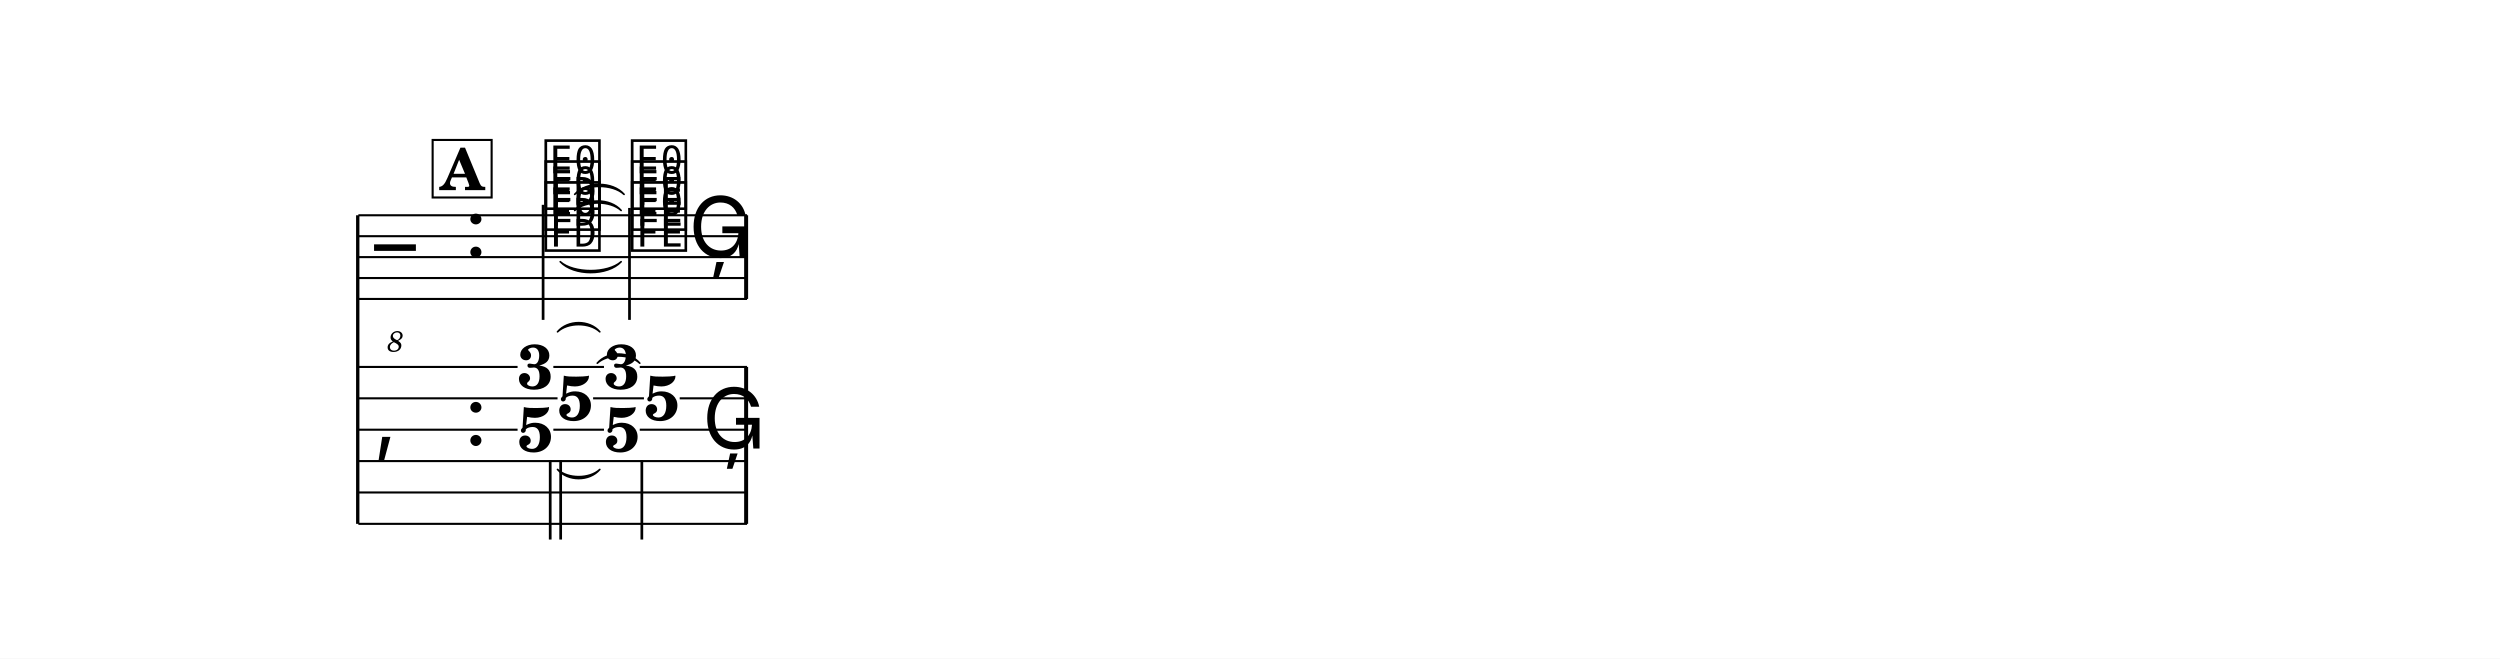
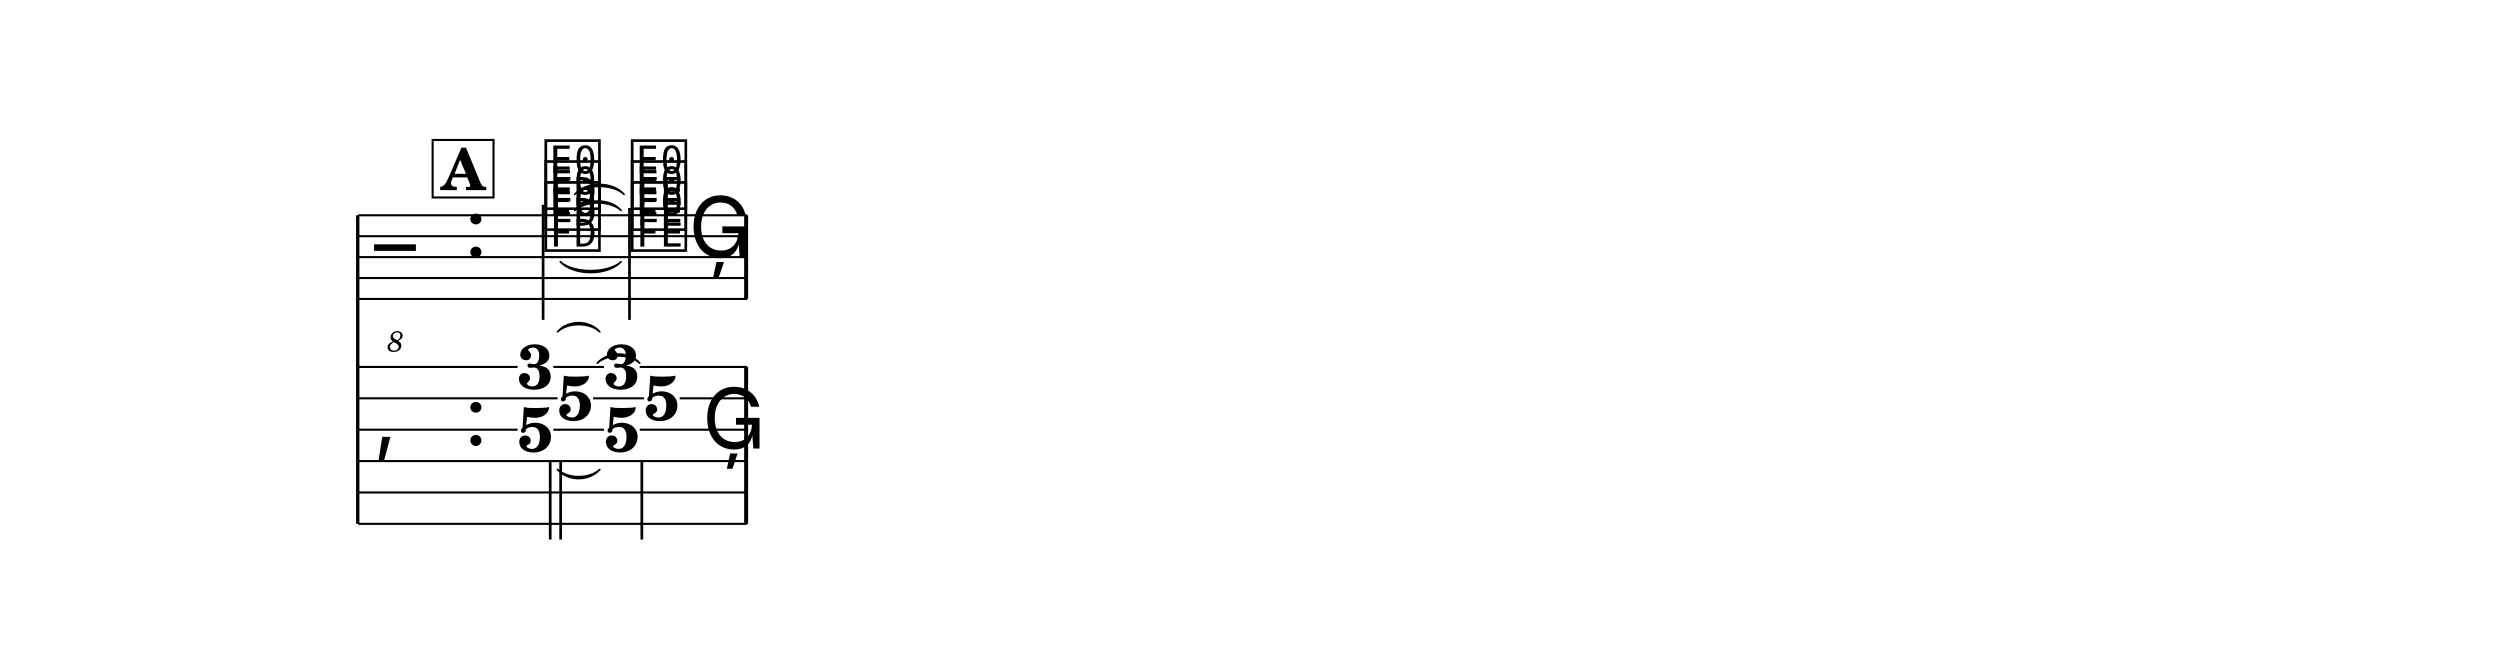
<svg xmlns="http://www.w3.org/2000/svg" width="1195.0" height="314.8" viewBox="0 0 119.50 31.48" font-family="TeX Gyre Schola, serif">
  <style>
  @font-face { font-family: 'Emmentaler'; src: local('Emmentaler'); }
  .music { font-family: 'Emmentaler', serif; }
</style>
  <rect x="0" y="0" width="119.50" height="31.48" fill="#FFFFFF" />
  <g transform="translate(8.54,0.00) scale(1,1)">
    <line x1="8.56" y1="10.29" x2="8.56" y2="25.04" stroke="#000000" stroke-width="0.160" />
    <line x1="8.59" y1="10.29" x2="27.17" y2="10.29" stroke="#000000" stroke-width="0.100" />
    <line x1="8.59" y1="11.29" x2="27.17" y2="11.29" stroke="#000000" stroke-width="0.100" />
    <line x1="8.59" y1="12.29" x2="27.17" y2="12.29" stroke="#000000" stroke-width="0.100" />
    <line x1="8.59" y1="13.29" x2="27.17" y2="13.29" stroke="#000000" stroke-width="0.100" />
    <line x1="8.59" y1="14.29" x2="27.17" y2="14.29" stroke="#000000" stroke-width="0.100" />
    <text class="music" x="9.34" y="13.29" font-size="4.00" data-pos="419"></text>
    <text x="10.36" y="16.81" font-size="1.39" font-style="italic" text-anchor="middle" data-pos="419">8</text>
    <text class="music" x="13.66" y="12.29" font-size="4.00"></text>
    <text class="music" x="17.36" y="11.79" font-size="4.00" data-pos="464"></text>
    <text class="music" x="17.36" y="10.79" font-size="4.00" data-pos="467"></text>
    <text class="music" x="17.36" y="9.79" font-size="4.00" data-pos="470"></text>
    <line x1="17.42" y1="9.79" x2="17.42" y2="15.29" stroke="#000000" stroke-width="0.130" />
    <text class="music" x="21.49" y="11.79" font-size="4.00" data-pos="477"></text>
    <text class="music" x="21.49" y="10.79" font-size="4.00" data-pos="480"></text>
    <text class="music" x="21.49" y="9.79" font-size="4.00" data-pos="483"></text>
    <line x1="21.55" y1="9.94" x2="21.55" y2="15.29" stroke="#000000" stroke-width="0.130" />
    <text class="music" x="24.38" y="12.29" font-size="4.00" data-pos="488"></text>
    <rect x="27.03" y="10.29" width="0.19" height="4.00" data-pos="489" />
    <text class="music" x="9.34" y="21.29" font-size="4.00"></text>
    <text class="music" x="13.66" y="21.29" font-size="4.00"></text>
    <rect x="27.03" y="17.54" width="0.19" height="7.50" data-pos="489" />
    <text x="17.05" y="18.58" font-size="3.00" font-weight="bold" text-anchor="middle" data-pos="463">3</text>
    <text x="18.96" y="20.08" font-size="3.00" font-weight="bold" text-anchor="middle" data-pos="463">5</text>
    <text x="17.05" y="21.58" font-size="3.00" font-weight="bold" text-anchor="middle" data-pos="463">5</text>
    <line x1="17.76" y1="22.00" x2="17.76" y2="25.79" stroke="#000000" stroke-width="0.130" />
    <line x1="18.26" y1="22.00" x2="18.26" y2="25.79" stroke="#000000" stroke-width="0.130" />
    <text x="21.19" y="18.58" font-size="3.00" font-weight="bold" text-anchor="middle" data-pos="476">3</text>
    <text x="23.09" y="20.08" font-size="3.00" font-weight="bold" text-anchor="middle" data-pos="476">5</text>
    <text x="21.19" y="21.58" font-size="3.00" font-weight="bold" text-anchor="middle" data-pos="476">5</text>
    <line x1="22.14" y1="22.00" x2="22.14" y2="25.79" stroke="#000000" stroke-width="0.130" />
    <text class="music" x="25.03" y="21.44" font-size="4.00" data-pos="488"></text>
    <line x1="8.59" y1="17.54" x2="16.20" y2="17.54" stroke="#000000" stroke-width="0.100" />
    <line x1="17.91" y1="17.54" x2="20.33" y2="17.54" stroke="#000000" stroke-width="0.100" />
    <line x1="22.04" y1="17.54" x2="27.17" y2="17.54" stroke="#000000" stroke-width="0.100" />
    <line x1="8.59" y1="19.04" x2="18.11" y2="19.04" stroke="#000000" stroke-width="0.100" />
    <line x1="19.81" y1="19.04" x2="22.24" y2="19.04" stroke="#000000" stroke-width="0.100" />
    <line x1="23.95" y1="19.04" x2="27.17" y2="19.04" stroke="#000000" stroke-width="0.100" />
    <line x1="8.59" y1="20.54" x2="16.20" y2="20.54" stroke="#000000" stroke-width="0.100" />
    <line x1="17.91" y1="20.54" x2="20.33" y2="20.54" stroke="#000000" stroke-width="0.100" />
    <line x1="22.04" y1="20.54" x2="27.17" y2="20.54" stroke="#000000" stroke-width="0.100" />
    <line x1="8.59" y1="22.04" x2="27.17" y2="22.04" stroke="#000000" stroke-width="0.100" />
    <line x1="8.59" y1="23.54" x2="27.17" y2="23.54" stroke="#000000" stroke-width="0.100" />
    <line x1="8.59" y1="25.04" x2="27.17" y2="25.04" stroke="#000000" stroke-width="0.100" />
    <path d="M 18.24,12.51 C 18.88,13.08 20.51,13.08 21.15,12.51 C 20.51,13.20 18.88,13.20 18.24,12.51 Z" stroke="#000000" stroke-width="0.08" stroke-linecap="round" stroke-linejoin="round" data-pos="474" />
    <path d="M 18.93,10.06 C 19.46,9.46 20.63,9.46 21.15,10.06 C 20.63,9.58 19.46,9.58 18.93,10.06 Z" stroke="#000000" stroke-width="0.08" stroke-linecap="round" stroke-linejoin="round" data-pos="474" />
    <path d="M 18.93,9.29 C 19.48,8.66 20.74,8.66 21.29,9.29 C 20.74,8.78 19.48,8.78 18.93,9.29 Z" stroke="#000000" stroke-width="0.08" stroke-linecap="round" stroke-linejoin="round" data-pos="474" />
    <path d="M 18.11,22.44 C 18.60,22.90 19.64,22.90 20.13,22.44 C 19.64,23.02 18.60,23.02 18.11,22.44 Z" stroke="#000000" stroke-width="0.08" stroke-linecap="round" stroke-linejoin="round" data-pos="474" />
    <path d="M 20.01,17.36 C 20.51,16.78 21.55,16.78 22.04,17.36 C 21.55,16.90 20.51,16.90 20.01,17.36 Z" stroke="#000000" stroke-width="0.08" stroke-linecap="round" stroke-linejoin="round" data-pos="474" />
    <path d="M 18.11,15.86 C 18.60,15.28 19.64,15.28 20.13,15.86 C 19.64,15.40 18.60,15.40 18.11,15.86 Z" stroke="#000000" stroke-width="0.08" stroke-linecap="round" stroke-linejoin="round" data-pos="474" />
-     <rect x="12.14" y="6.69" width="2.82" height="2.75" fill="#FFFFFF" stroke="#000000" stroke-width="0.100" data-pos="444" />
-     <text x="13.55" y="9.09" font-size="2.77" font-weight="bold" text-anchor="middle" data-pos="444">A</text>
+     <rect x="12.14" y="6.69" width="2.91" height="2.75" fill="#FFFFFF" stroke="#000000" stroke-width="0.100" data-pos="444" />
+     <text x="13.60" y="9.09" font-size="2.77" font-weight="bold" text-anchor="middle" data-pos="444">A</text>
  </g>
</svg>
